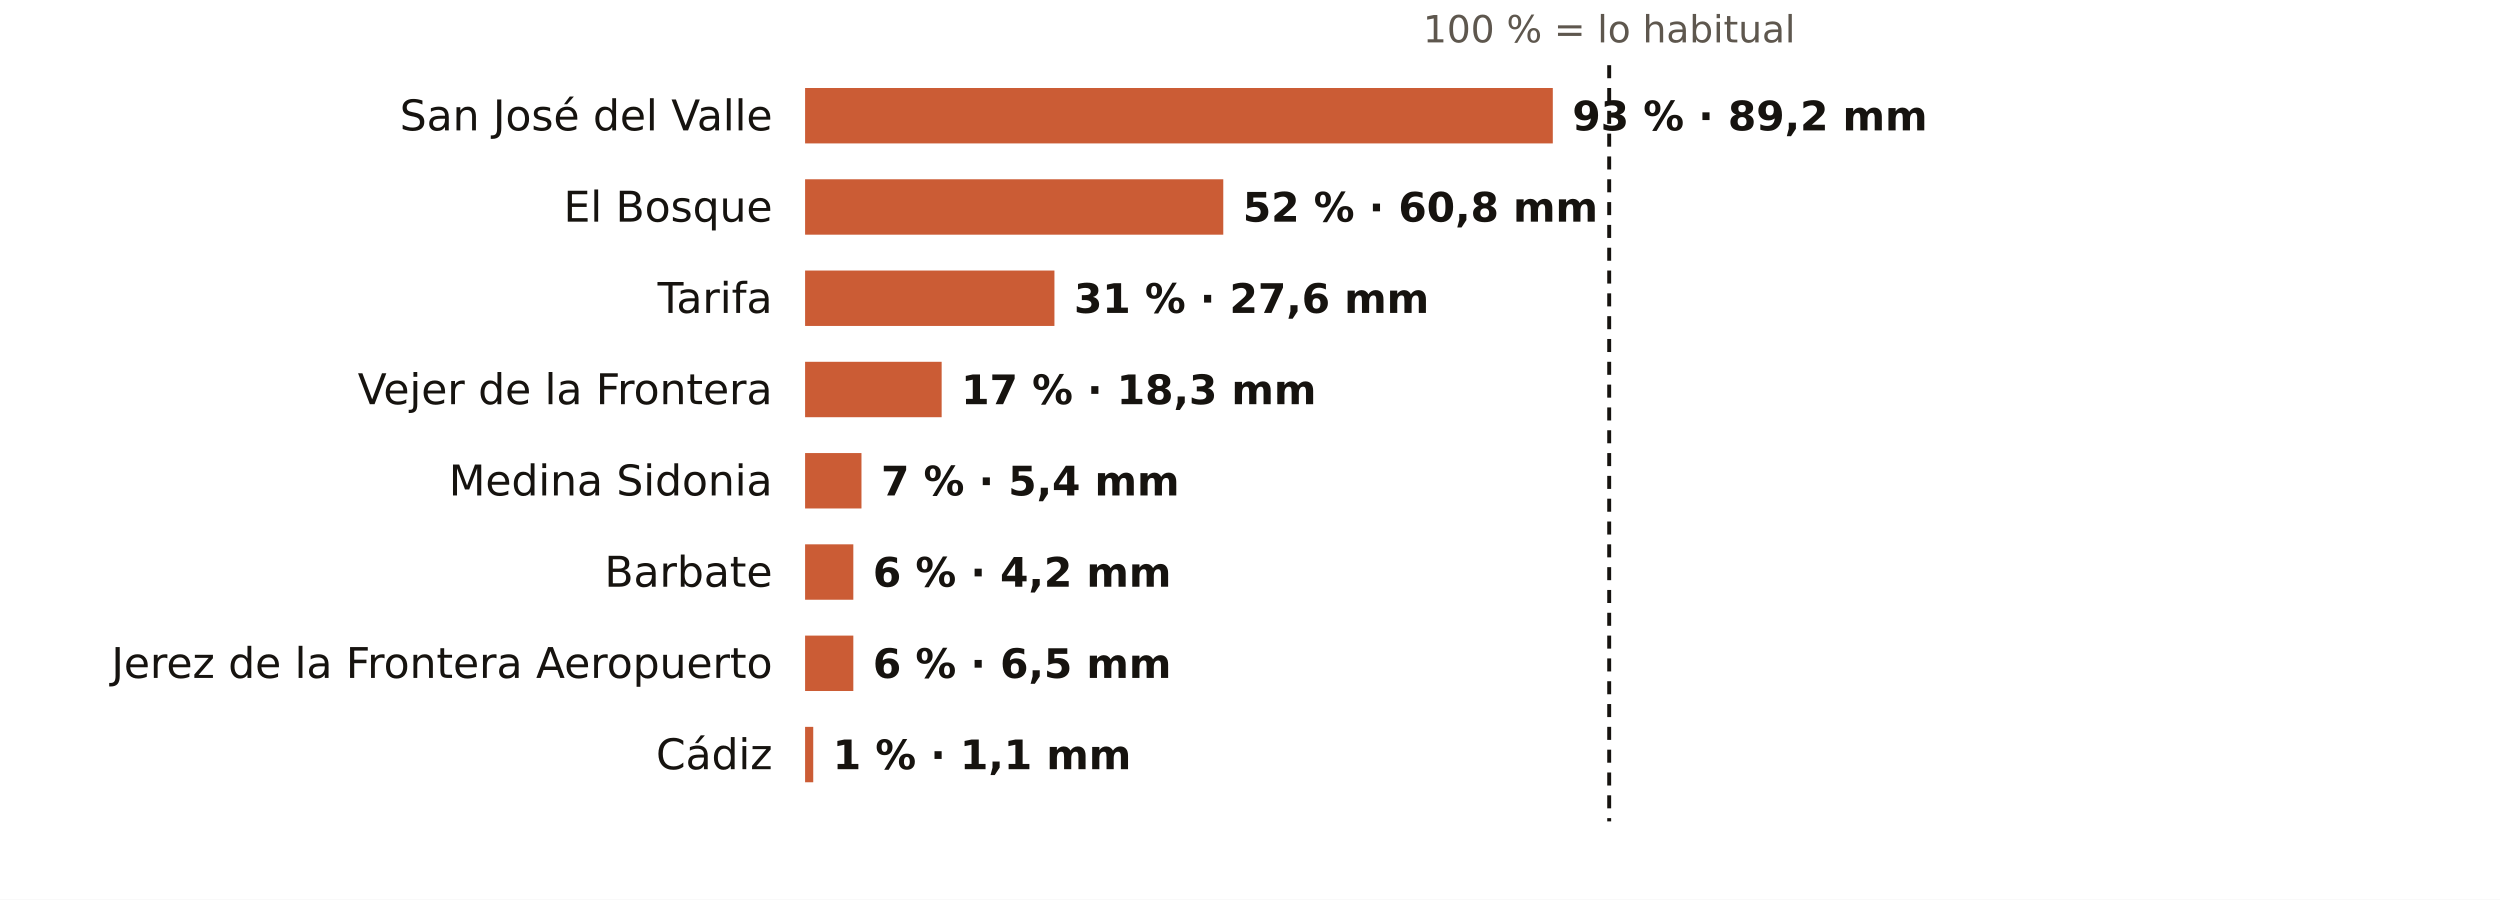
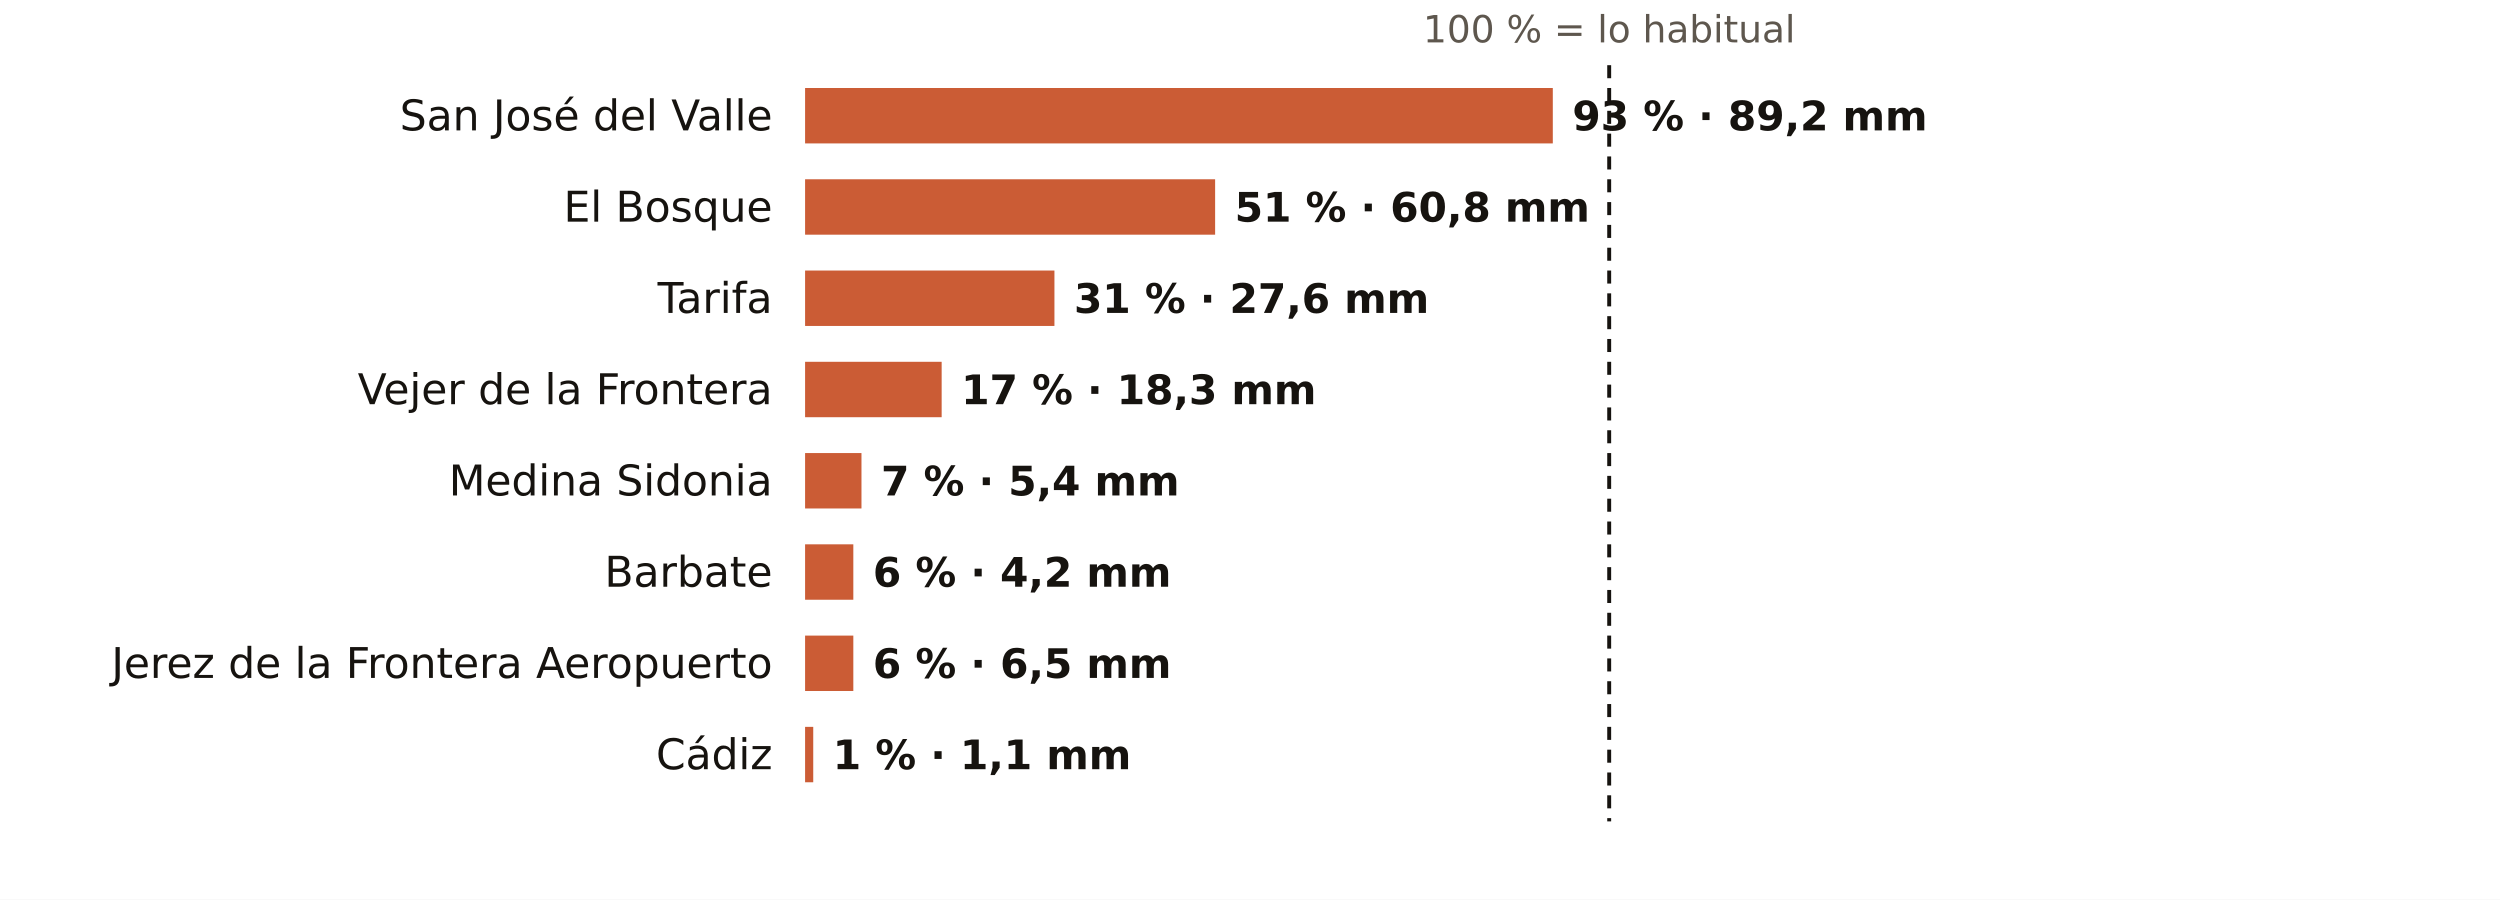
<svg xmlns="http://www.w3.org/2000/svg" viewBox="0 0 767 276" width="767" height="276" role="img" aria-label="El otoño en los pluviómetros de AEMET de Cádiz: % de lo habitual">
  <rect width="767" height="276" fill="#FFFFFF" />
  <text x="493.7" y="13.0" font-size="11.5" fill="#5E574E" text-anchor="middle" font-weight="400" font-family="Public Sans, DejaVu Sans, Arial, sans-serif">100 % = lo habitual</text>
  <text x="237.0" y="40.0" font-size="13" fill="#16130F" text-anchor="end" font-weight="500" font-family="Public Sans, DejaVu Sans, Arial, sans-serif">San José del Valle</text>
  <rect x="247" y="27" width="229.4" height="17" fill="#C4461A" opacity="0.88" />
  <text x="482.4" y="40.0" font-size="12.5" fill="#16130F" text-anchor="start" font-weight="600" font-family="Public Sans, DejaVu Sans, Arial, sans-serif">93 % · 89,2 mm</text>
  <text x="237.0" y="68.0" font-size="13" fill="#16130F" text-anchor="end" font-weight="500" font-family="Public Sans, DejaVu Sans, Arial, sans-serif">El Bosque</text>
-   <rect x="247" y="55" width="128.3" height="17" fill="#C4461A" opacity="0.88" />
-   <text x="381.3" y="68.0" font-size="12.5" fill="#16130F" text-anchor="start" font-weight="600" font-family="Public Sans, DejaVu Sans, Arial, sans-serif">52 % · 60,8 mm</text>
+   <rect x="247" y="55" width="125.8" height="17" fill="#C4461A" opacity="0.88" />
+   <text x="378.8" y="68.0" font-size="12.5" fill="#16130F" text-anchor="start" font-weight="600" font-family="Public Sans, DejaVu Sans, Arial, sans-serif">51 % · 60,8 mm</text>
  <text x="237.0" y="96.0" font-size="13" fill="#16130F" text-anchor="end" font-weight="500" font-family="Public Sans, DejaVu Sans, Arial, sans-serif">Tarifa</text>
  <rect x="247" y="83" width="76.5" height="17" fill="#C4461A" opacity="0.88" />
  <text x="329.5" y="96.0" font-size="12.5" fill="#16130F" text-anchor="start" font-weight="600" font-family="Public Sans, DejaVu Sans, Arial, sans-serif">31 % · 27,6 mm</text>
  <text x="237.0" y="124.0" font-size="13" fill="#16130F" text-anchor="end" font-weight="500" font-family="Public Sans, DejaVu Sans, Arial, sans-serif">Vejer de la Frontera</text>
  <rect x="247" y="111" width="41.9" height="17" fill="#C4461A" opacity="0.88" />
  <text x="294.9" y="124.0" font-size="12.5" fill="#16130F" text-anchor="start" font-weight="600" font-family="Public Sans, DejaVu Sans, Arial, sans-serif">17 % · 18,3 mm</text>
  <text x="237.0" y="152.0" font-size="13" fill="#16130F" text-anchor="end" font-weight="500" font-family="Public Sans, DejaVu Sans, Arial, sans-serif">Medina Sidonia</text>
  <rect x="247" y="139" width="17.3" height="17" fill="#C4461A" opacity="0.88" />
  <text x="270.3" y="152.0" font-size="12.5" fill="#16130F" text-anchor="start" font-weight="600" font-family="Public Sans, DejaVu Sans, Arial, sans-serif">7 % · 5,4 mm</text>
  <text x="237.0" y="180.0" font-size="13" fill="#16130F" text-anchor="end" font-weight="500" font-family="Public Sans, DejaVu Sans, Arial, sans-serif">Barbate</text>
  <rect x="247" y="167" width="14.8" height="17" fill="#C4461A" opacity="0.88" />
  <text x="267.8" y="180.0" font-size="12.5" fill="#16130F" text-anchor="start" font-weight="600" font-family="Public Sans, DejaVu Sans, Arial, sans-serif">6 % · 4,2 mm</text>
  <text x="237.0" y="208.0" font-size="13" fill="#16130F" text-anchor="end" font-weight="500" font-family="Public Sans, DejaVu Sans, Arial, sans-serif">Jerez de la Frontera Aeropuerto</text>
  <rect x="247" y="195" width="14.8" height="17" fill="#C4461A" opacity="0.88" />
  <text x="267.8" y="208.0" font-size="12.5" fill="#16130F" text-anchor="start" font-weight="600" font-family="Public Sans, DejaVu Sans, Arial, sans-serif">6 % · 6,5 mm</text>
  <text x="237.0" y="236.0" font-size="13" fill="#16130F" text-anchor="end" font-weight="500" font-family="Public Sans, DejaVu Sans, Arial, sans-serif">Cádiz</text>
  <rect x="247" y="223" width="2.5" height="17" fill="#C4461A" opacity="0.88" />
  <text x="255.5" y="236.0" font-size="12.5" fill="#16130F" text-anchor="start" font-weight="600" font-family="Public Sans, DejaVu Sans, Arial, sans-serif">1 % · 1,1 mm</text>
  <line x1="493.7" x2="493.7" y1="20" y2="252" stroke="#16130F" stroke-width="1.2" stroke-dasharray="4 3" />
</svg>
